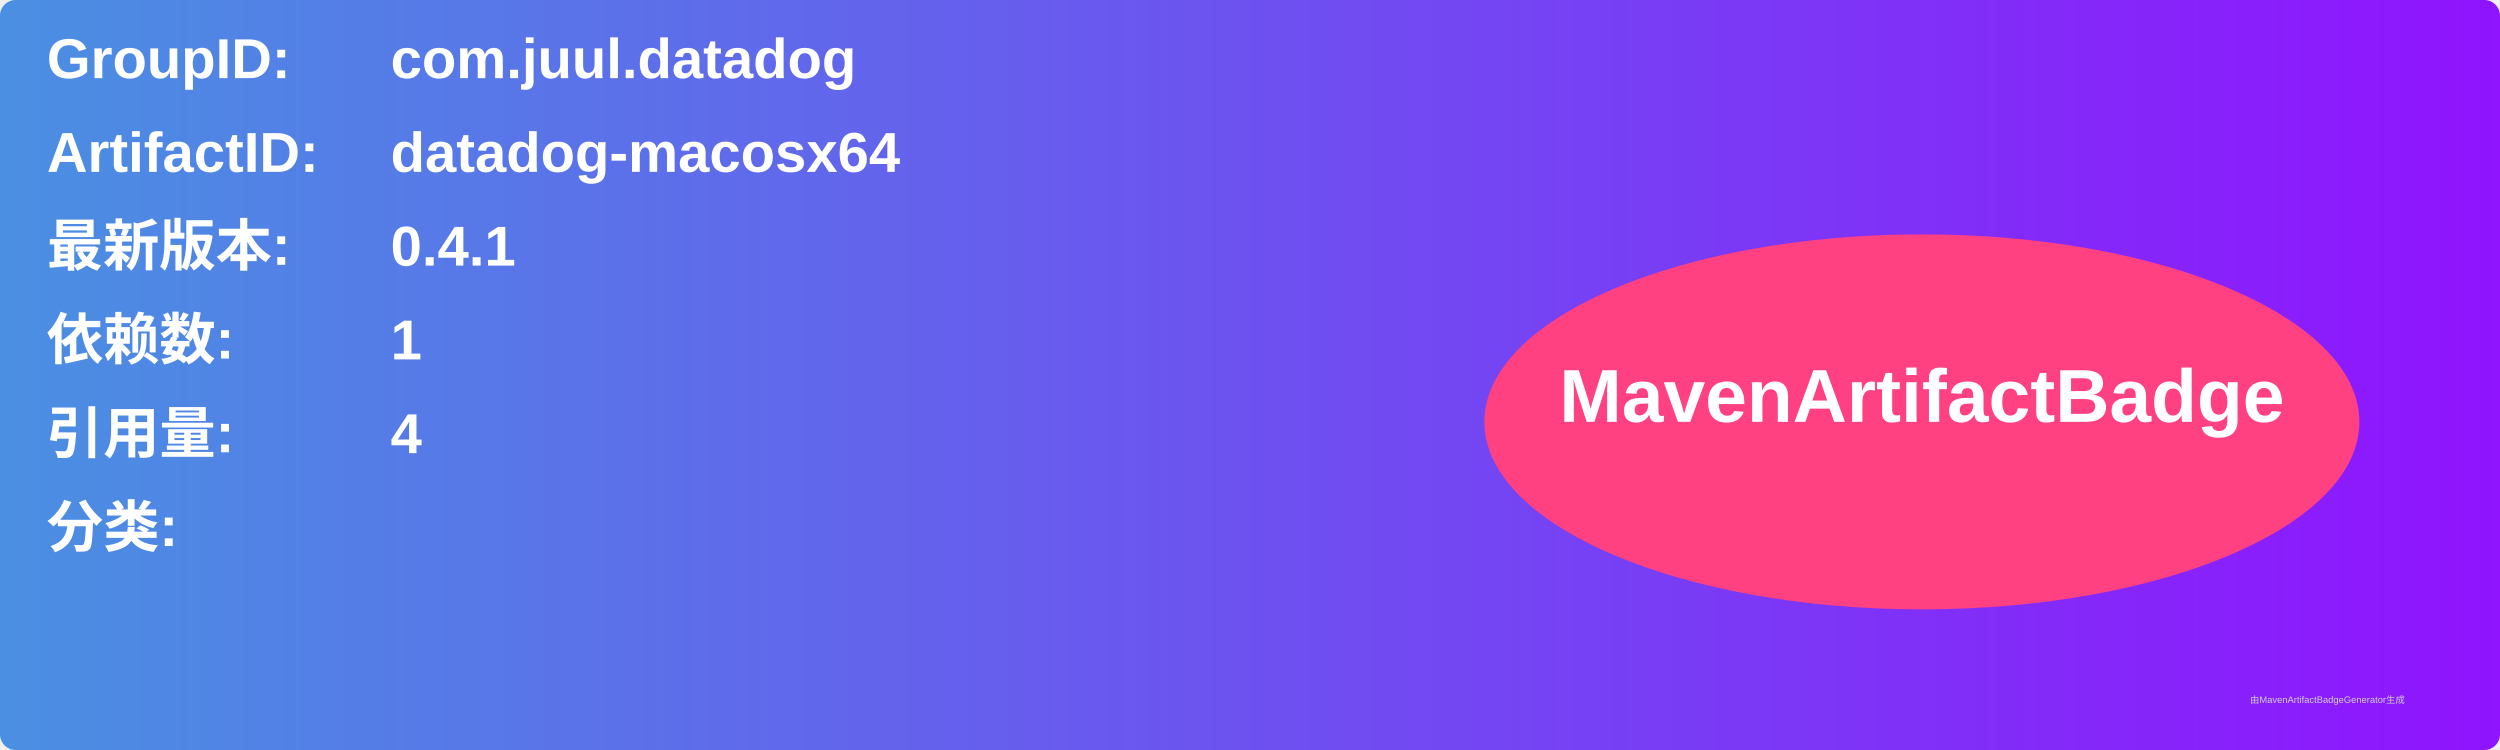
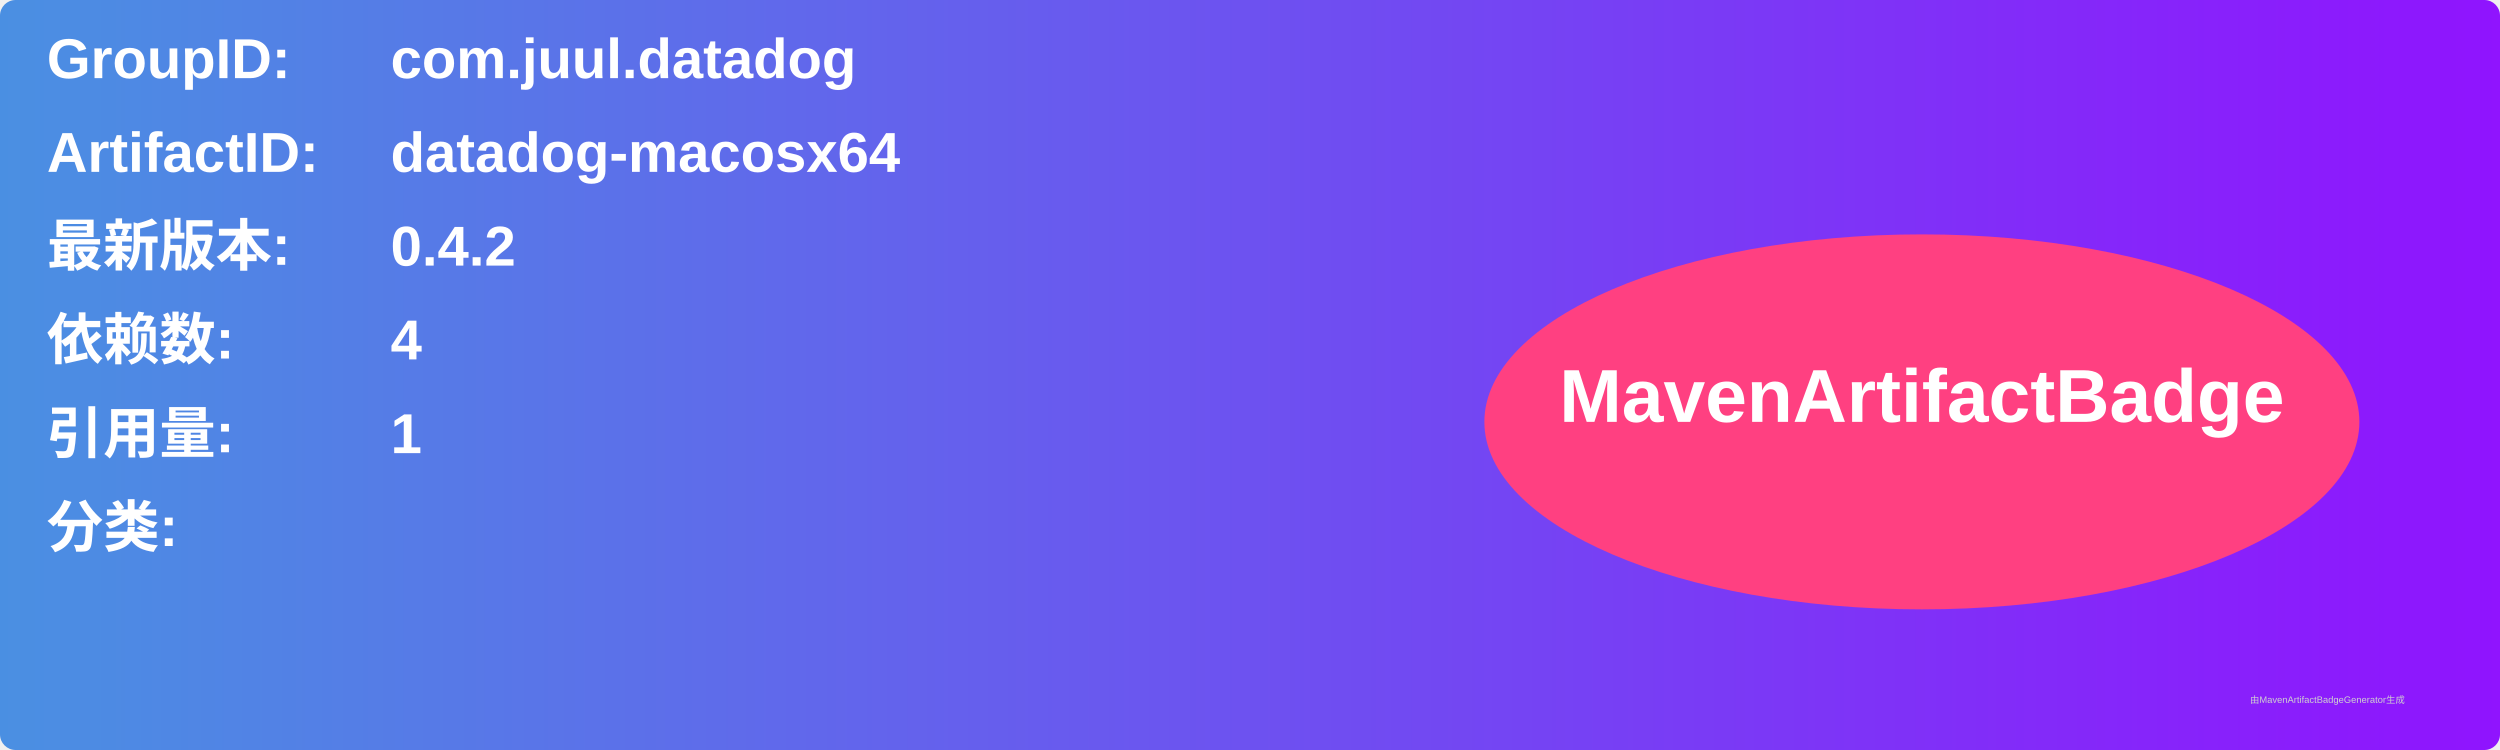
<svg xmlns="http://www.w3.org/2000/svg" width="800" height="240" viewBox="0 0 800 240">
  <linearGradient id="grad" x1="0%" y1="0%" x2="100%" y2="0%">
    <stop offset="0%" stop-color="#4a90e2" />
    <stop offset="100%" stop-color="#9013fe" />
  </linearGradient>
  <rect width="100%" height="100%" rx="5" ry="5" fill="url(#grad)" />
  <g transform="translate(15, 15)">
    <text x="0" y="10" font-family="Arial" font-size="18" fill="white" font-weight="bold" width="260">GroupID:</text>
    <text x="110" y="10" font-family="Arial" font-size="18" fill="white" font-weight="bold" width="460">com.juul.datadog</text>
    <text x="0" y="40" font-family="Arial" font-size="18" fill="white" font-weight="bold" width="260">ArtifactID:</text>
    <text x="110" y="40" font-family="Arial" font-size="18" fill="white" font-weight="bold" width="460">datadog-macosx64</text>
    <text x="0" y="70" font-family="Arial" font-size="18" fill="white" font-weight="bold">最新版本:</text>
    <text x="110" y="70" font-family="Arial" font-size="18" fill="white" font-weight="bold">
-       <tspan font-weight="bold">0.4.1</tspan>
+       <tspan font-weight="bold">0.4.2</tspan>
    </text>
    <text x="0" y="100" font-family="Arial" font-size="18" fill="white" font-weight="bold">依赖数: </text>
    <text x="110" y="100" font-family="Arial" font-size="18" fill="white">
-       <tspan font-weight="bold">1</tspan>
+       <tspan font-weight="bold">4</tspan>
    </text>
    <text x="0" y="130" font-family="Arial" font-size="18" fill="white" font-weight="bold">引用量: </text>
    <text x="110" y="130" font-family="Arial" font-size="18" fill="white">
-       <tspan font-weight="bold">4</tspan>
+       <tspan font-weight="bold">1</tspan>
    </text>
    <text x="0" y="160" font-family="Arial" font-size="18" fill="white" font-weight="bold">分类:</text>
    <text x="10" y="190" font-family="Arial" font-size="10" fill="white">
      <tspan font-weight="bold" />
    </text>
    <ellipse cx="600" cy="120" rx="140" ry="60" fill="#ff4081" />
    <text x="600" y="120" text-anchor="middle" font-family="Arial" font-size="24" fill="white" font-weight="bold">MavenArtifactBadge</text>
  </g>
  <text x="720" y="225" font-family="Arial" font-size="3" fill="#d0d0d0">由MavenArtifactBadgeGenerator生成</text>
</svg>
